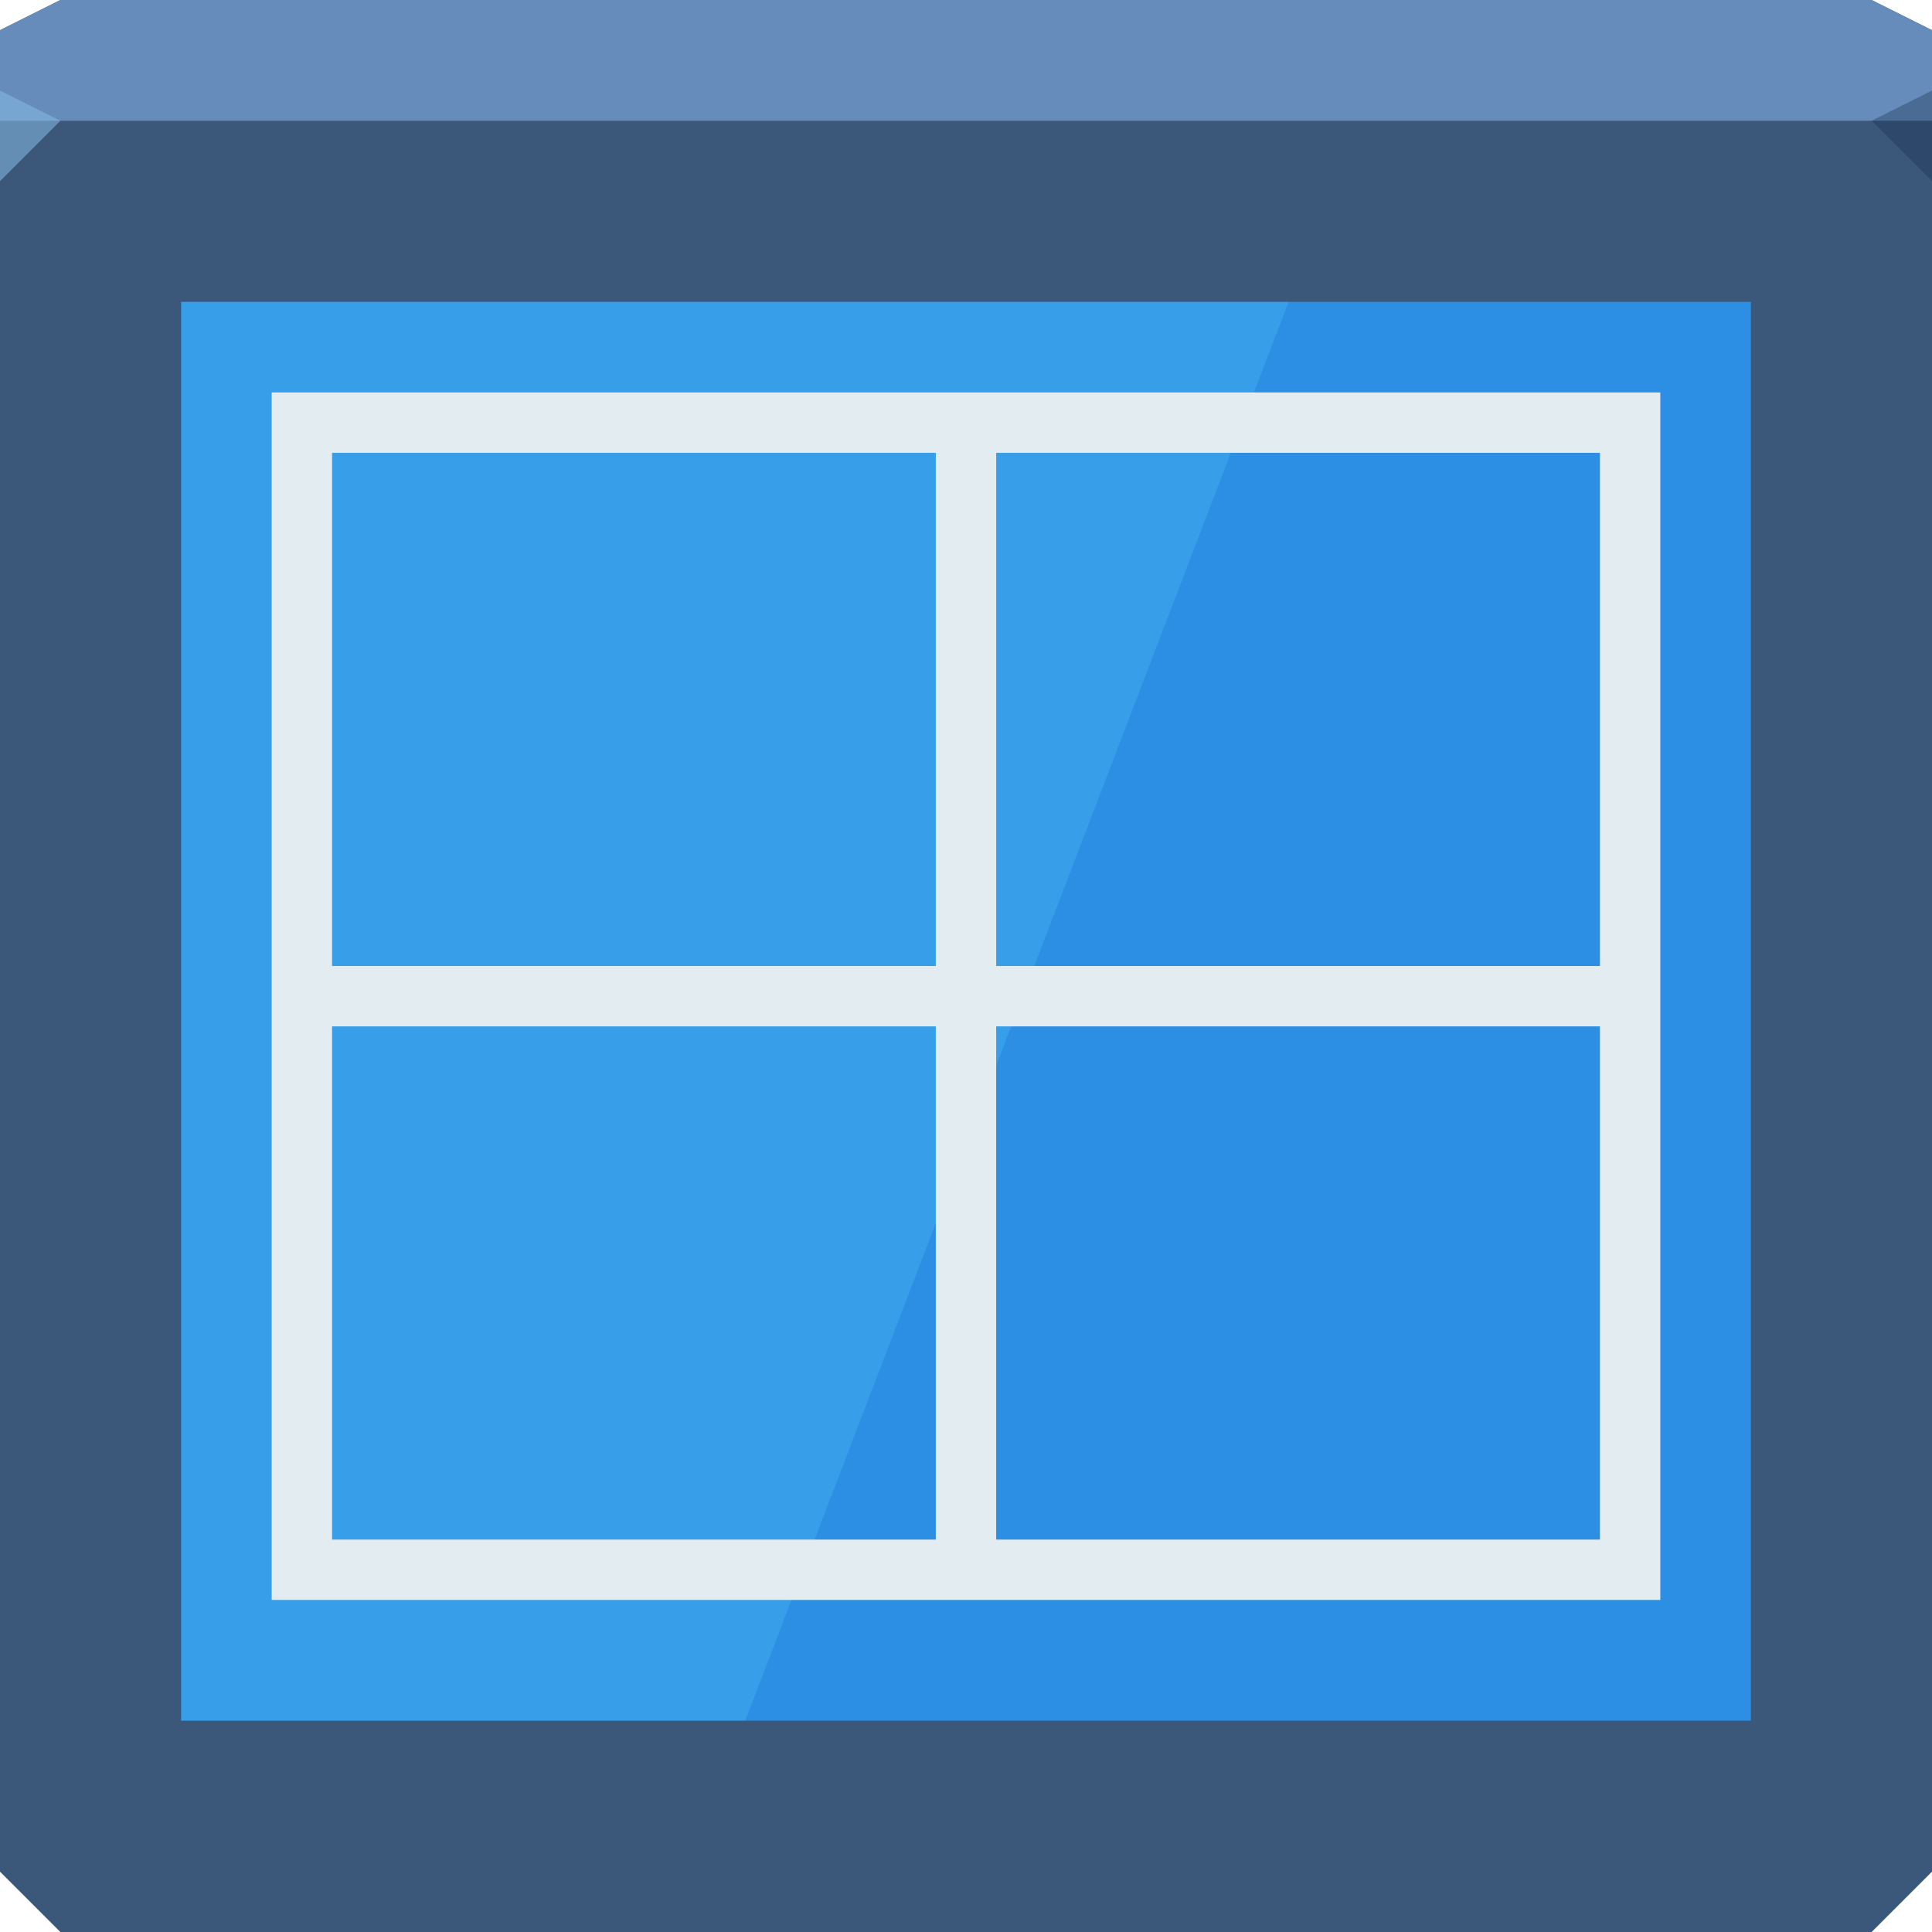
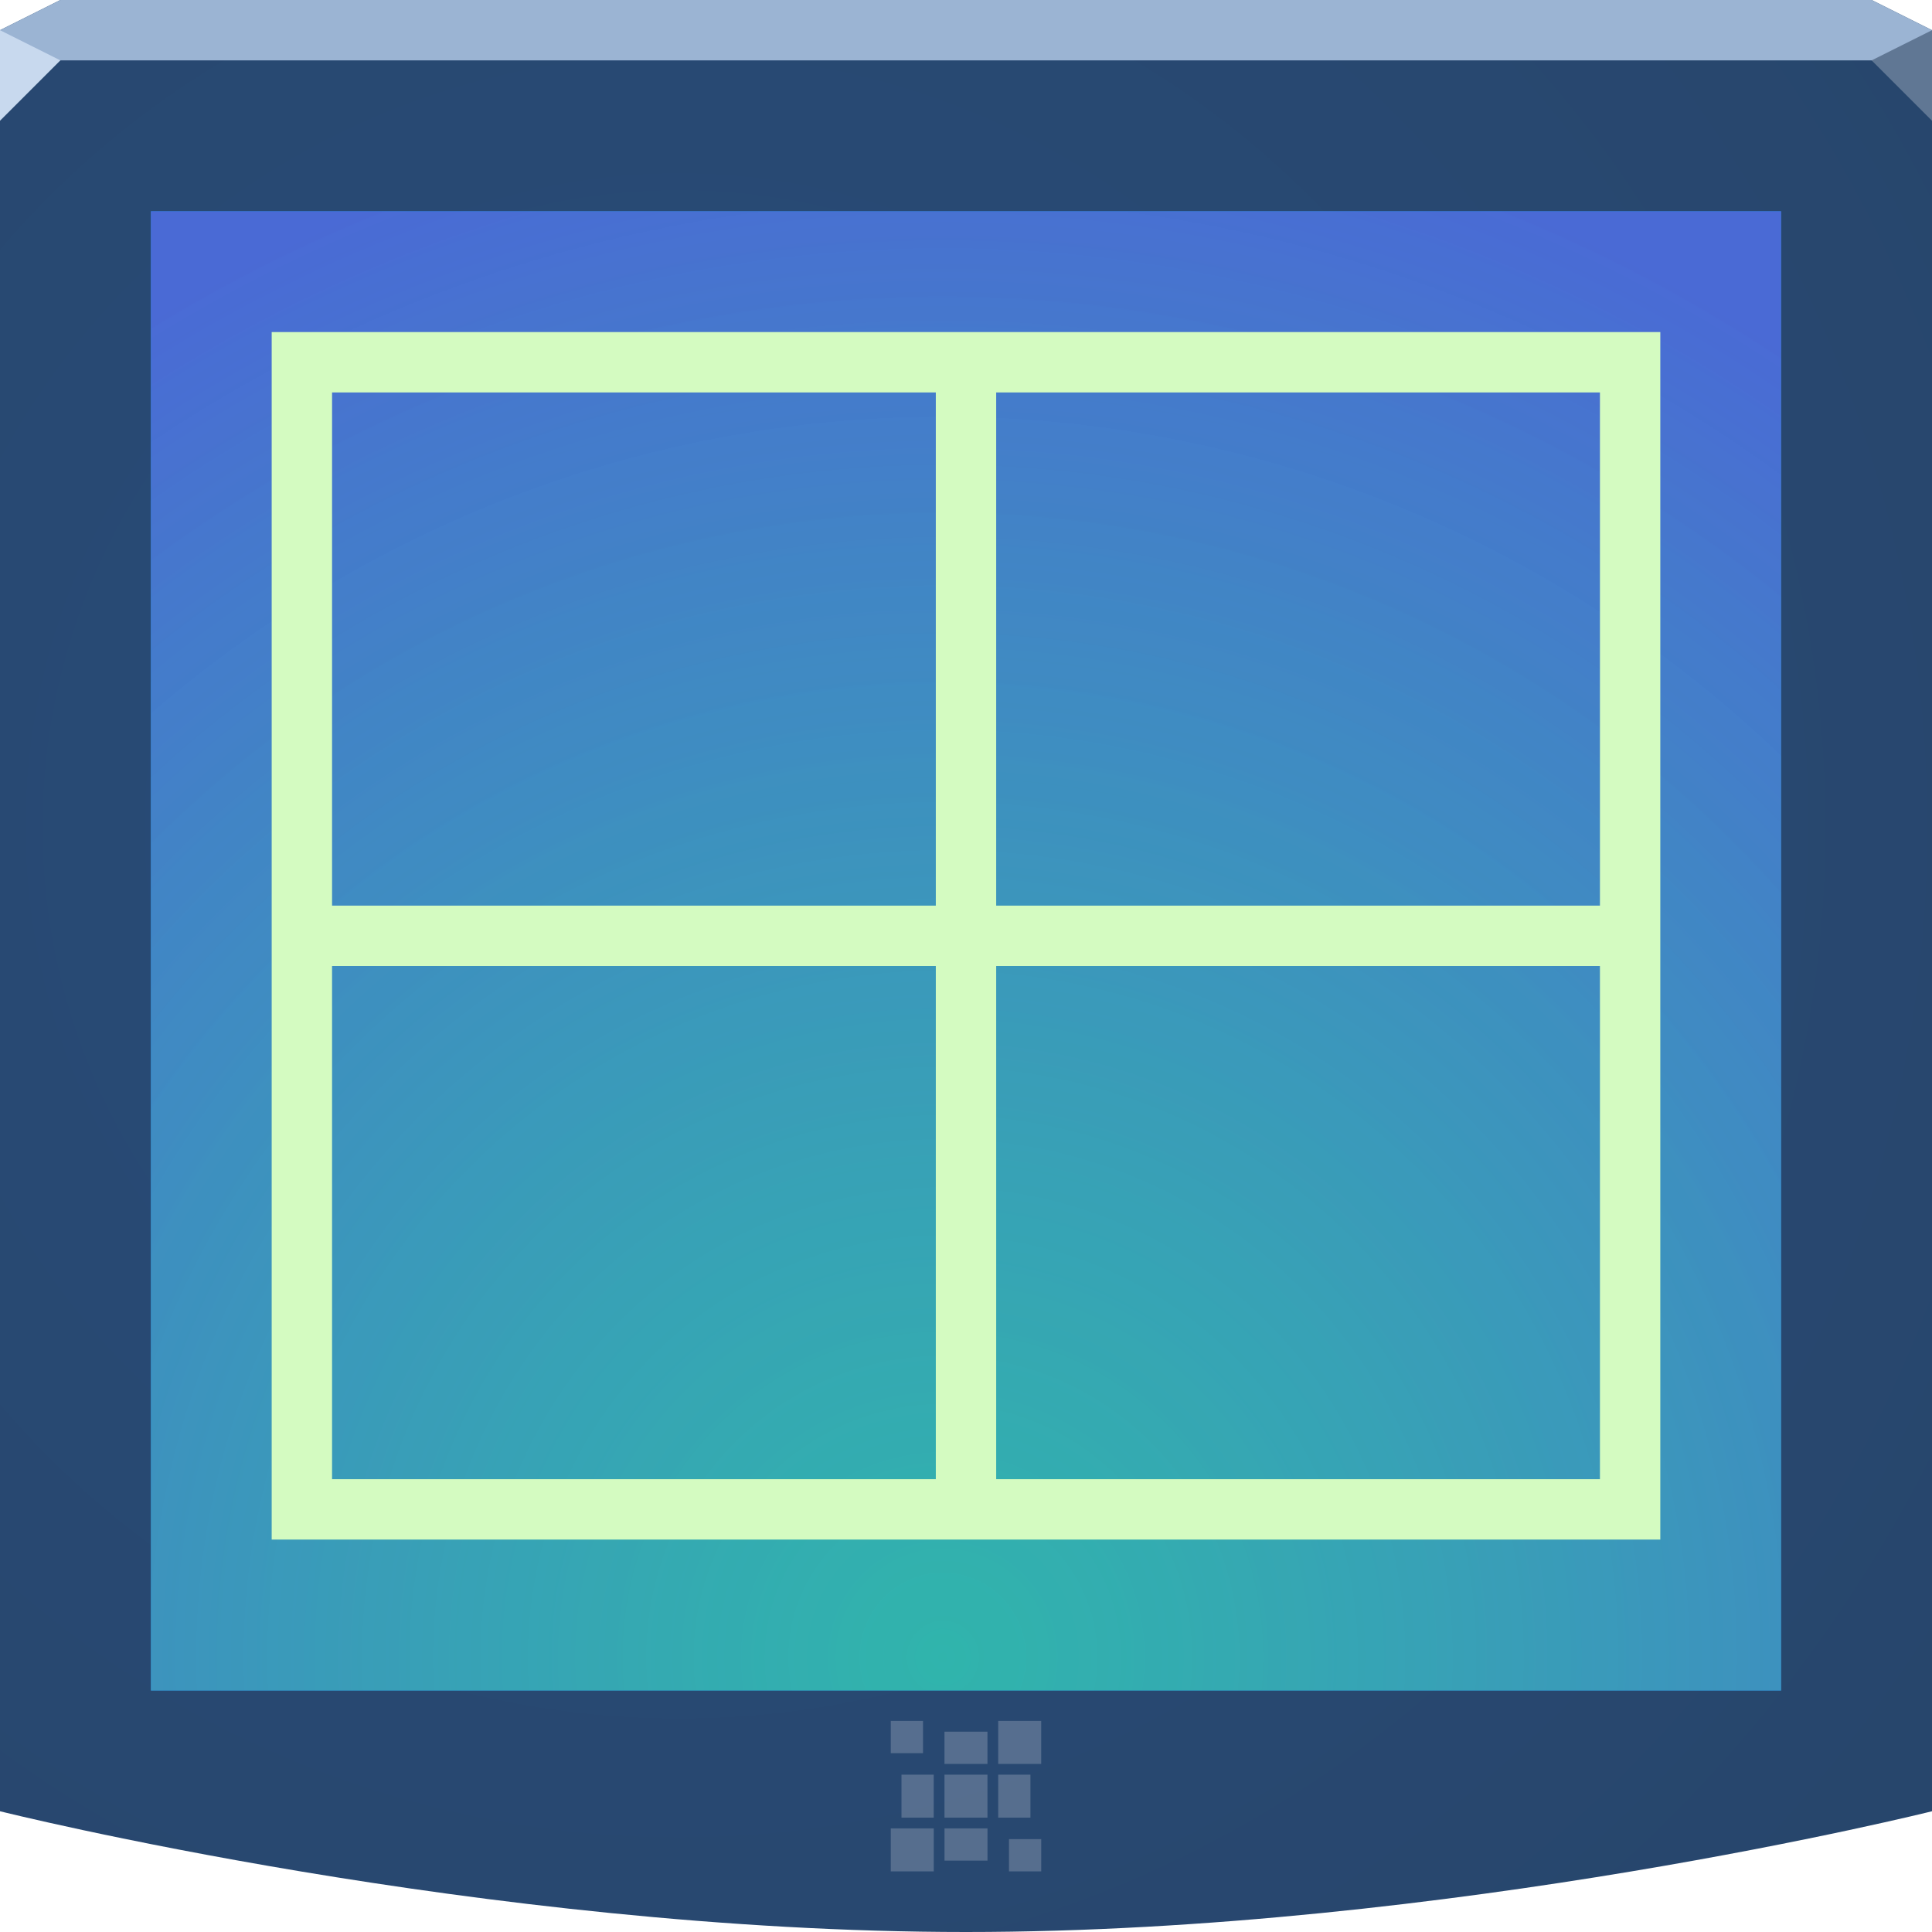
- <svg xmlns="http://www.w3.org/2000/svg" id="svg13094" height="64" width="64" version="1.1">
-   <defs id="defs11" />
-   <path style="color:#000000;display:inline;overflow:visible;visibility:visible;opacity:1;fill:#3b577a;fill-opacity:1;fill-rule:nonzero;stroke:none;stroke-width:1;stroke-linecap:butt;stroke-linejoin:miter;stroke-miterlimit:4;stroke-dasharray:none;stroke-dashoffset:0;stroke-opacity:1;marker:none;enable-background:accumulate" id="path3812" d="M 0,1 2,0 62,0 64,1 64,62 62,64 2,64 0,62 Z" />
-   <path d="M 0,1 2,0 62,0 64,1 64,4 0,4 Z" id="path3029" style="color:#000000;display:inline;overflow:visible;visibility:visible;opacity:1;fill:#668cbb;fill-opacity:1;fill-rule:nonzero;stroke:none;stroke-width:2.286;stroke-linecap:butt;stroke-linejoin:miter;stroke-miterlimit:4;stroke-dasharray:none;stroke-dashoffset:0;stroke-opacity:1;marker:none;enable-background:accumulate" />
-   <path d="M 64,6 62,4 64,3 Z" id="path3028" style="opacity:1;fill:#162f4d;fill-opacity:0.352;stroke:none;stroke-width:0.623;stroke-linecap:butt;stroke-linejoin:miter;stroke-miterlimit:4;stroke-dasharray:none;stroke-dashoffset:0;stroke-opacity:1;marker:none" />
-   <path d="M 0,6 2,4 0,3 Z" id="path3028-6" style="opacity:1;fill:#87bde7;fill-opacity:0.547;stroke-width:1;stroke-linecap:butt;stroke-linejoin:miter;stroke-miterlimit:4;stroke-dasharray:none;stroke-dashoffset:0;stroke-opacity:1" />
-   <path style="color:#000000;display:inline;overflow:visible;visibility:visible;fill:#2c8fe4;fill-opacity:1;fill-rule:nonzero;stroke:none;stroke-width:1;marker:none;enable-background:accumulate" d="m 6,10 52,0 0,47 -52,0 z" id="rect3776" />
-   <path id="rect3776-4" d="m 6,10 0,47 18.688,0 18,-47 L 6,10 Z" style="color:#000000;display:inline;overflow:visible;visibility:visible;fill:#6ce3ff;fill-opacity:0.177;fill-rule:nonzero;stroke:none;stroke-width:1;marker:none;enable-background:accumulate" />
-   <path style="color:#000000;font-style:normal;font-variant:normal;font-weight:normal;font-stretch:normal;font-size:medium;line-height:normal;font-family:sans-serif;text-indent:0;text-align:start;text-decoration:none;text-decoration-line:none;text-decoration-style:solid;text-decoration-color:#000000;letter-spacing:normal;word-spacing:normal;text-transform:none;direction:ltr;block-progression:tb;writing-mode:lr-tb;baseline-shift:baseline;text-anchor:start;white-space:normal;shape-padding:0;clip-rule:nonzero;display:inline;overflow:visible;visibility:visible;opacity:1;isolation:auto;mix-blend-mode:normal;color-interpolation:sRGB;color-interpolation-filters:linearRGB;solid-color:#000000;solid-opacity:1;fill:#e3ecf0;fill-opacity:1;fill-rule:nonzero;stroke:none;stroke-width:0.074;stroke-linecap:butt;stroke-linejoin:miter;stroke-miterlimit:4;stroke-dasharray:none;stroke-dashoffset:0;stroke-opacity:1;marker:none;color-rendering:auto;image-rendering:auto;shape-rendering:auto;text-rendering:auto;enable-background:accumulate" d="M 9 13 L 9 32 L 9 34 L 9 53 L 31 53 L 33 53 L 55 53 L 55 52 L 55 33 L 55 13 L 33 13 L 9 13 z M 11 15 L 31 15 L 31 32 L 11 32 L 11 15 z M 33 15 L 53 15 L 53 32 L 33 32 L 33 15 z M 11 34 L 31 34 L 31 51 L 11 51 L 11 34 z M 33 34 L 53 34 L 53 51 L 33 51 L 33 34 z " id="rect3847" />
+ <svg xmlns="http://www.w3.org/2000/svg" width="64" height="64" version="1.1">
+   <defs>
+     <radialGradient id="b" cx="18.161" cy="21.075" r="32" gradientTransform="matrix(1.8449,0,0,1.8449,-10.998,-11.484)" gradientUnits="userSpaceOnUse">
+       <stop stop-color="#294c79" offset="0" />
+       <stop stop-color="#27456a" offset="1" />
+     </radialGradient>
+     <radialGradient id="a" cx="29.445" cy="61.742" r="26" gradientTransform="matrix(1.963,0,0,1.9945,-26.567,-68.247)" gradientUnits="userSpaceOnUse">
+       <stop stop-color="#37c198" stop-opacity=".745" offset="0" />
+       <stop stop-color="#4a6ad5" offset="1" />
+     </radialGradient>
+   </defs>
+   <path d="m0 1 2-1h60l2 1v59s-16 4-32 4-32-4-32-4z" color="#000000" fill="url(#b)" />
+   <path d="m0 1 2-1h60l2 1v1h-64z" color="#000000" fill="#9bb4d3" />
+   <path d="m64 4-2-2 2-1z" fill="#607794" />
+   <path d="m0 4 2-2-2-1z" fill="#c8d9ee" />
+   <path d="m5 7h54v49h-54z" color="#000000" fill="#1d8ee8" />
+   <path d="m5 7h54v49h-54z" color="#000000" fill="url(#a)" />
+   <path d="m29.508 57.008v1.068h1.068v-1.068zm3.559 0v1.424h1.424v-1.424zm-1.78 0.356v1.068h1.424v-1.068zm-1.424 1.424v1.424h1.068v-1.424zm1.424 0v1.424h1.424v-1.424zm1.78 0v1.424h1.068v-1.424zm-3.559 1.78v1.424h1.424v-1.424zm1.78 0v1.068h1.424v-1.068zm2.136 0.356v1.068h1.068v-1.068z" color="#000000" fill="#edeff3" fill-opacity=".232" />
+   <path d="m9 11v19 2 19h22 2 22v-1-19-20h-22zm2 2h20v17h-20zm22 0h20v17h-20zm-22 19h20v17h-20zm22 0h20v17h-20z" color="#000000" color-rendering="auto" fill="#d4fbc1" image-rendering="auto" shape-rendering="auto" solid-color="#000000" style="isolation:auto;mix-blend-mode:normal;shape-padding:0;text-decoration-color:#000000;text-decoration-line:none;text-decoration-style:solid;text-indent:0;text-transform:none;white-space:normal" />
</svg>
